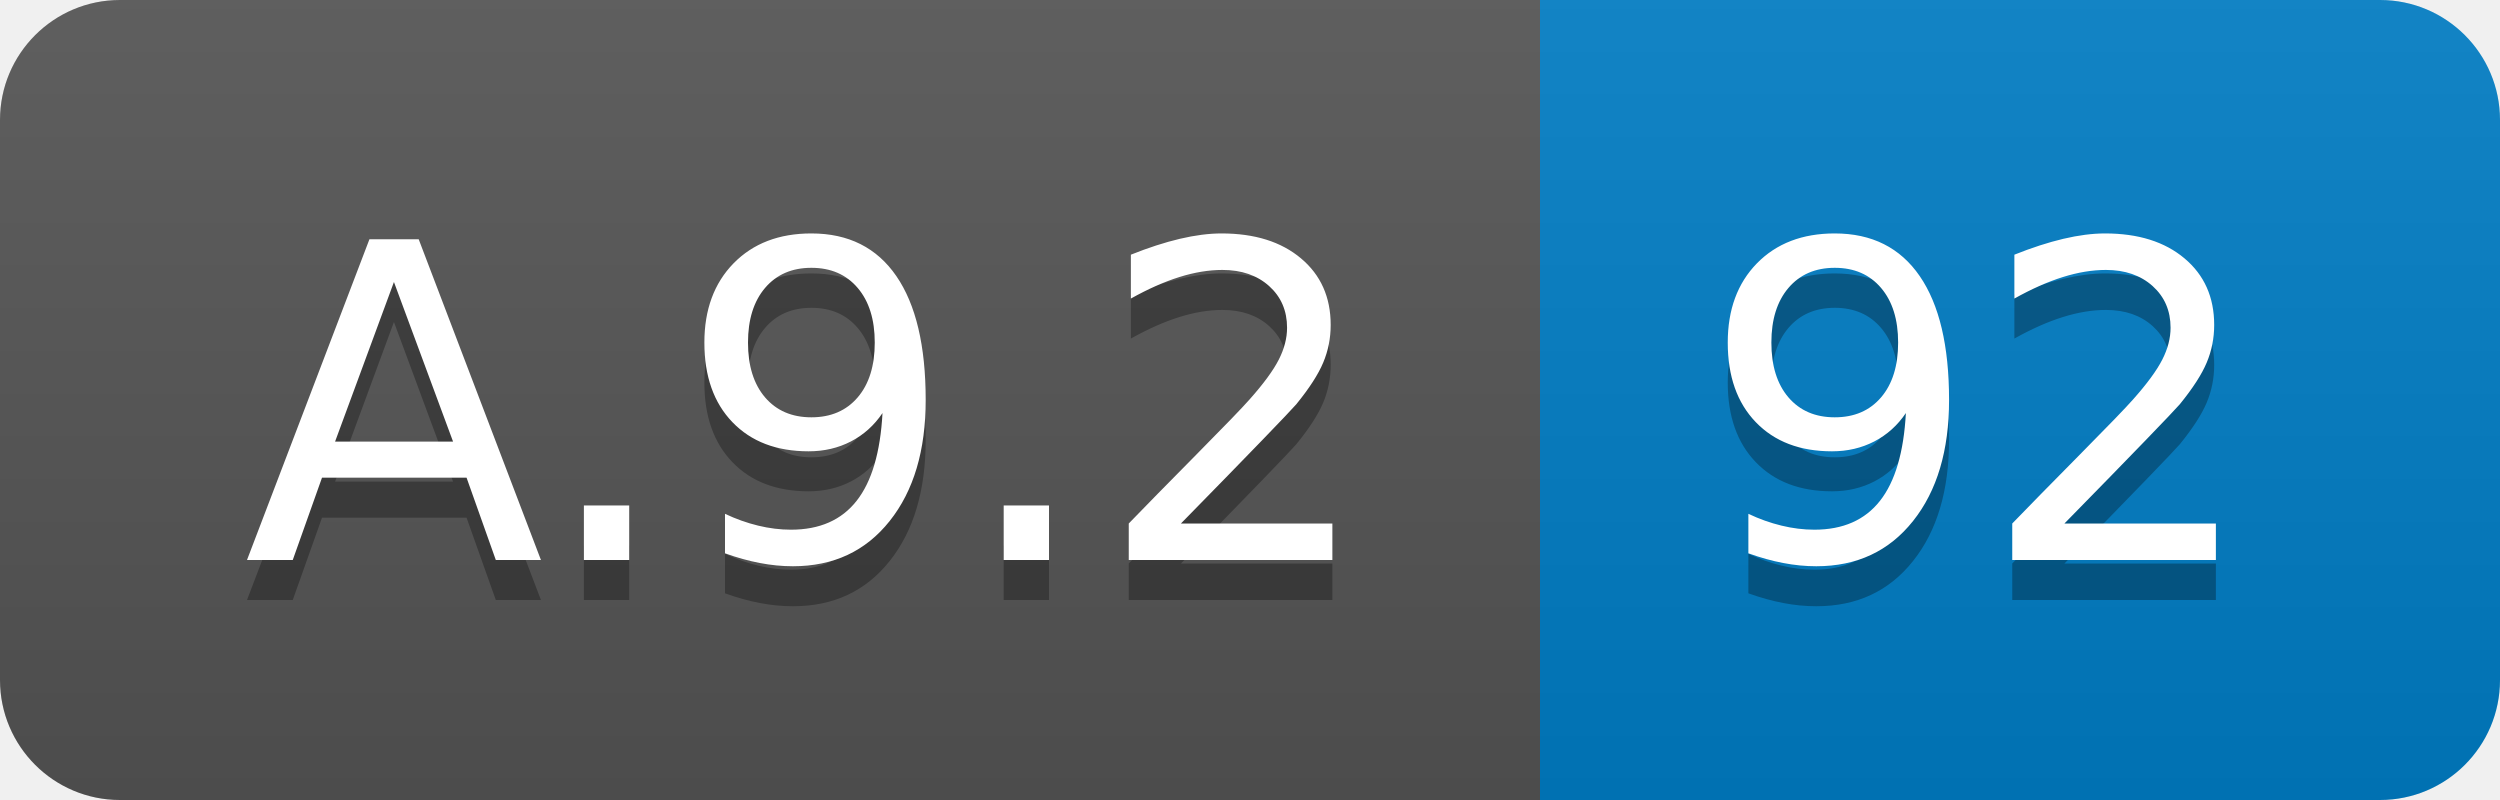
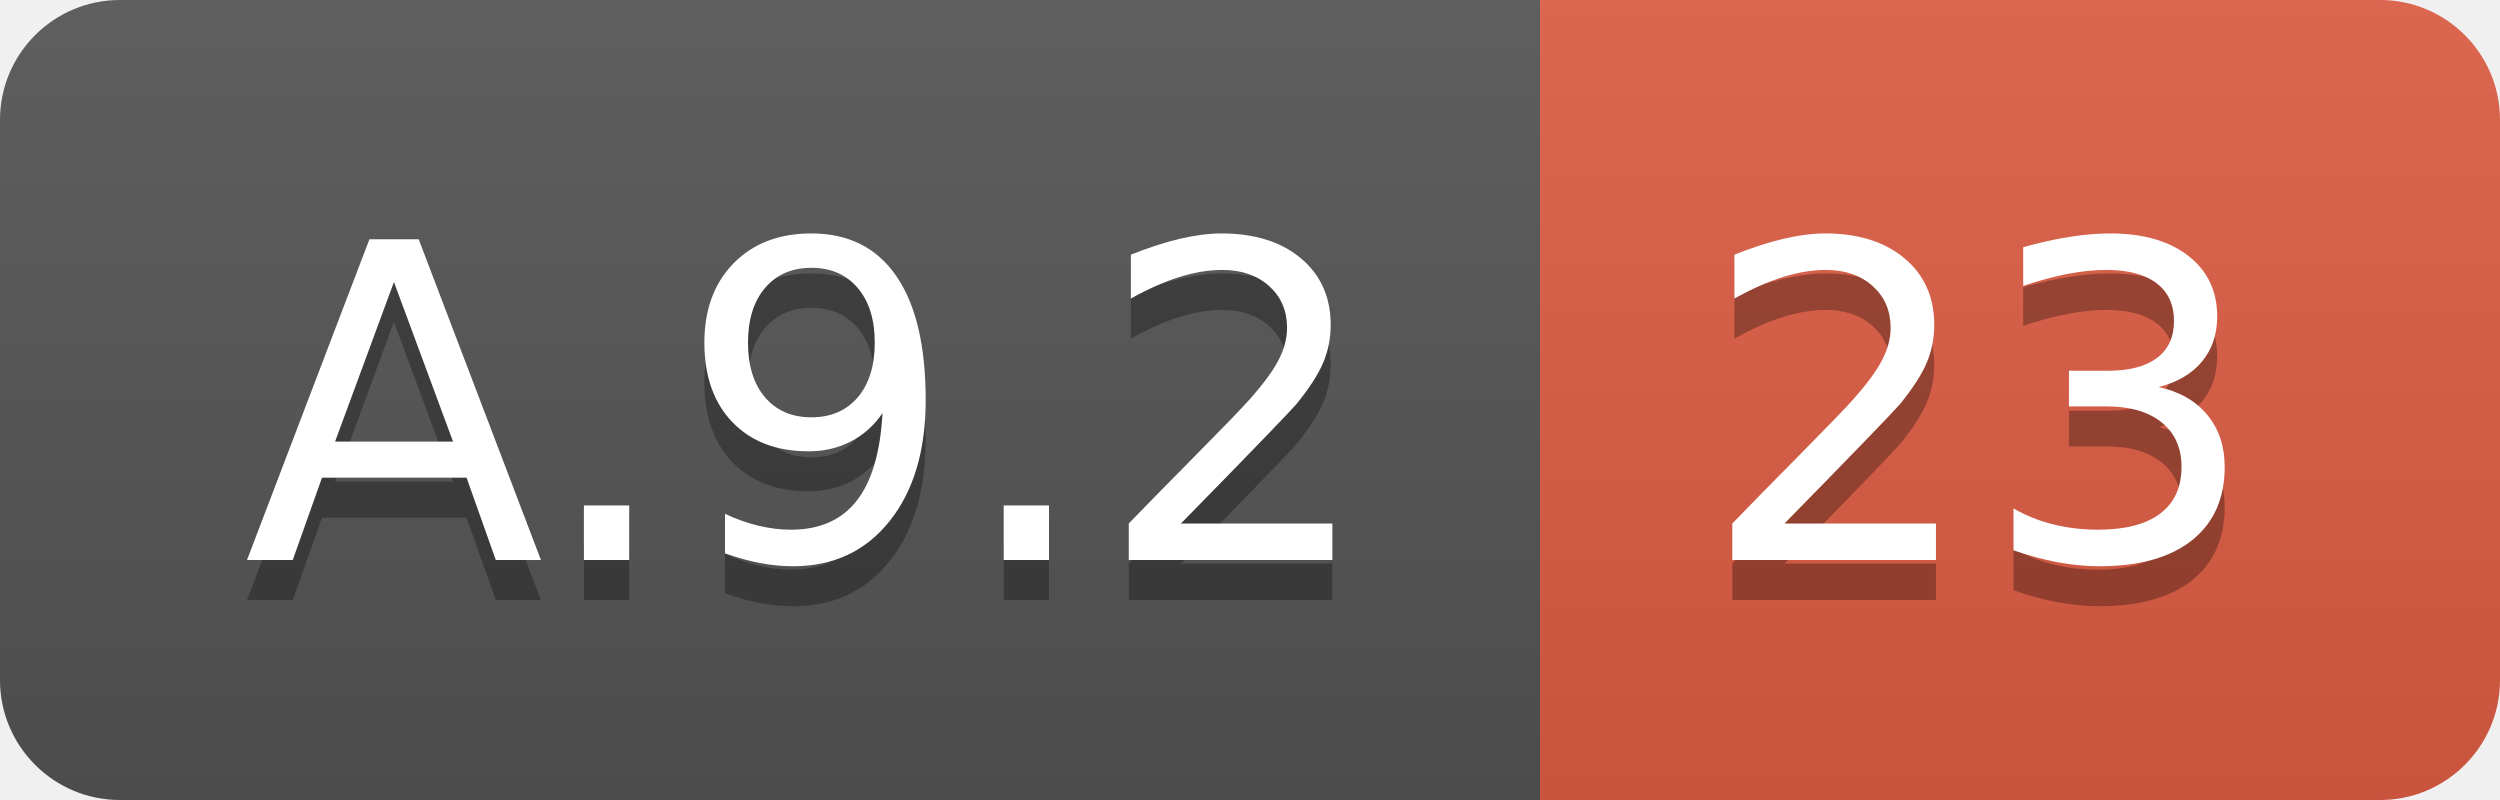
<svg xmlns="http://www.w3.org/2000/svg" width="62.5" height="20">
  <linearGradient id="smooth" x2="0" y2="100%">
    <stop offset="0" stop-color="#bbb" stop-opacity=".1" />
    <stop offset="1" stop-opacity=".1" />
  </linearGradient>
  <clipPath id="round">
    <rect width="62.5" height="20" rx="3" fill="#fff" />
  </clipPath>
  <g clip-path="url(#round)">
    <rect width="38.5" height="20" fill="#555" />
-     <rect x="38.5" width="24.0" height="20" fill="#007ec6" />
+     <rect x="38.5" width="24.0" height="20" fill="#e05d44" />
    <rect width="62.5" height="20" fill="url(#smooth)" />
  </g>
  <g fill="#fff" text-anchor="middle" font-family="DejaVu Sans,Verdana,Geneva,sans-serif" font-size="110">
    <text x="202.5" y="150" fill="#010101" fill-opacity=".3" transform="scale(0.1)" textLength="285.0" lengthAdjust="spacing">A.9.2</text>
    <text x="202.5" y="140" transform="scale(0.1)" textLength="285.0" lengthAdjust="spacing">A.9.2</text>
-     <text x="495.0" y="150" fill="#010101" fill-opacity=".3" transform="scale(0.1)" textLength="140.0" lengthAdjust="spacing">92</text>
-     <text x="495.0" y="140" transform="scale(0.1)" textLength="140.0" lengthAdjust="spacing">92</text>
+     <text x="495.0" y="150" fill="#010101" fill-opacity=".3" transform="scale(0.1)" textLength="140.0" lengthAdjust="spacing">23</text>
+     <text x="495.0" y="140" transform="scale(0.1)" textLength="140.0" lengthAdjust="spacing">23</text>
  </g>
</svg>
